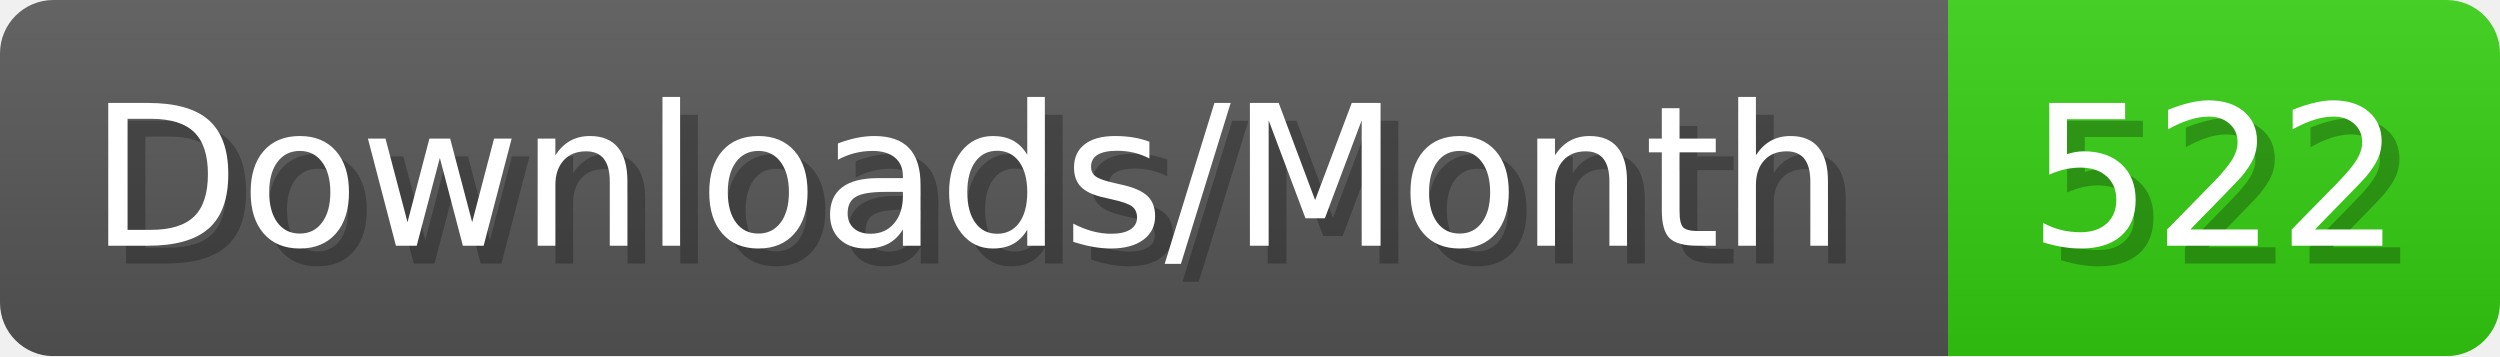
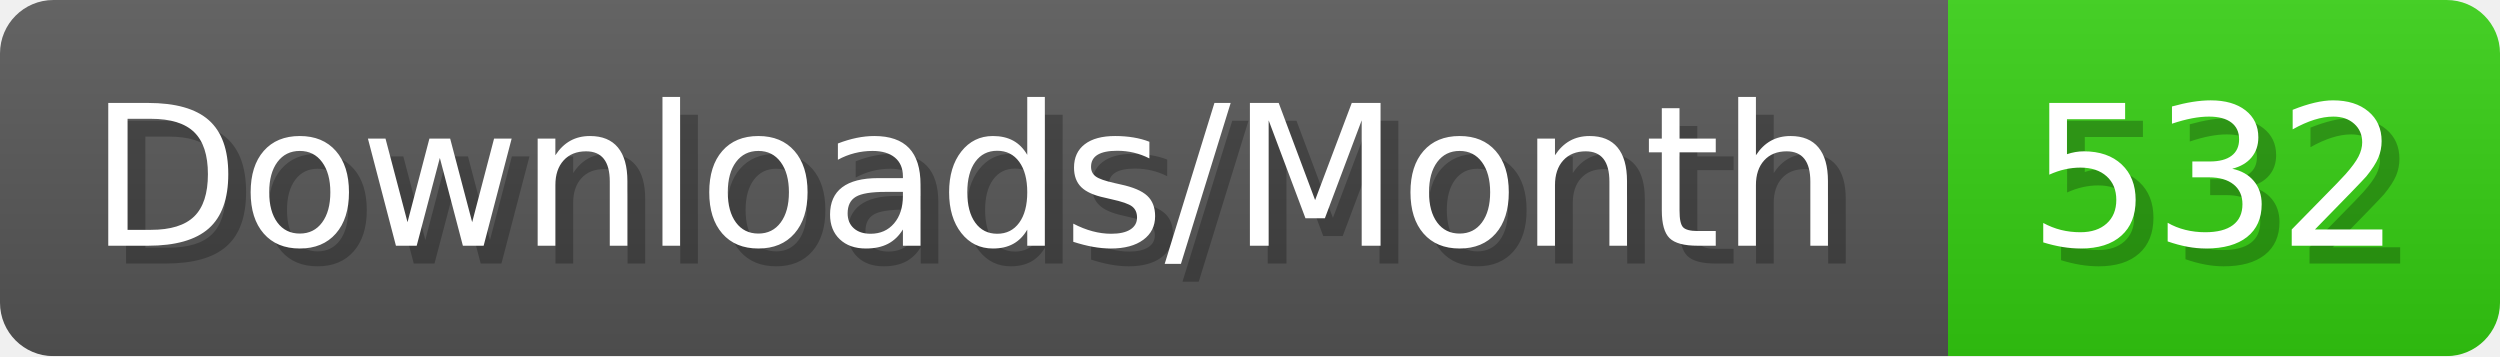
- <svg xmlns="http://www.w3.org/2000/svg" width="140.4" height="20" viewBox="0 0 1404 200" role="img" aria-label="Downloads/Month: 522">
+ <svg xmlns="http://www.w3.org/2000/svg" width="140.4" height="20" viewBox="0 0 1404 200" role="img" aria-label="Downloads/Month: 532">
  <linearGradient id="YlXUI" x2="0" y2="100%">
    <stop offset="0" stop-opacity=".1" stop-color="#EEE" />
    <stop offset="1" stop-opacity=".1" />
  </linearGradient>
  <mask id="JHhop">
    <rect width="1404" height="200" rx="30" fill="#FFF" />
  </mask>
  <g mask="url(#JHhop)">
    <rect width="1094" height="200" fill="#555" />
    <rect width="310" height="200" fill="#3C1" x="1094" />
    <rect width="1404" height="200" fill="url(#YlXUI)" />
  </g>
  <g aria-hidden="true" fill="#fff" text-anchor="start" font-family="Verdana,DejaVu Sans,sans-serif" font-size="110">
    <text x="60" y="148" textLength="994" fill="#000" opacity="0.25">Downloads/Month</text>
    <text x="50" y="138" textLength="994">Downloads/Month</text>
-     <text x="1149" y="148" textLength="210" fill="#000" opacity="0.25">522</text>
-     <text x="1139" y="138" textLength="210">522</text>
+     <text x="1149" y="148" textLength="210" fill="#000" opacity="0.25">532</text>
+     <text x="1139" y="138" textLength="210">532</text>
  </g>
</svg>
